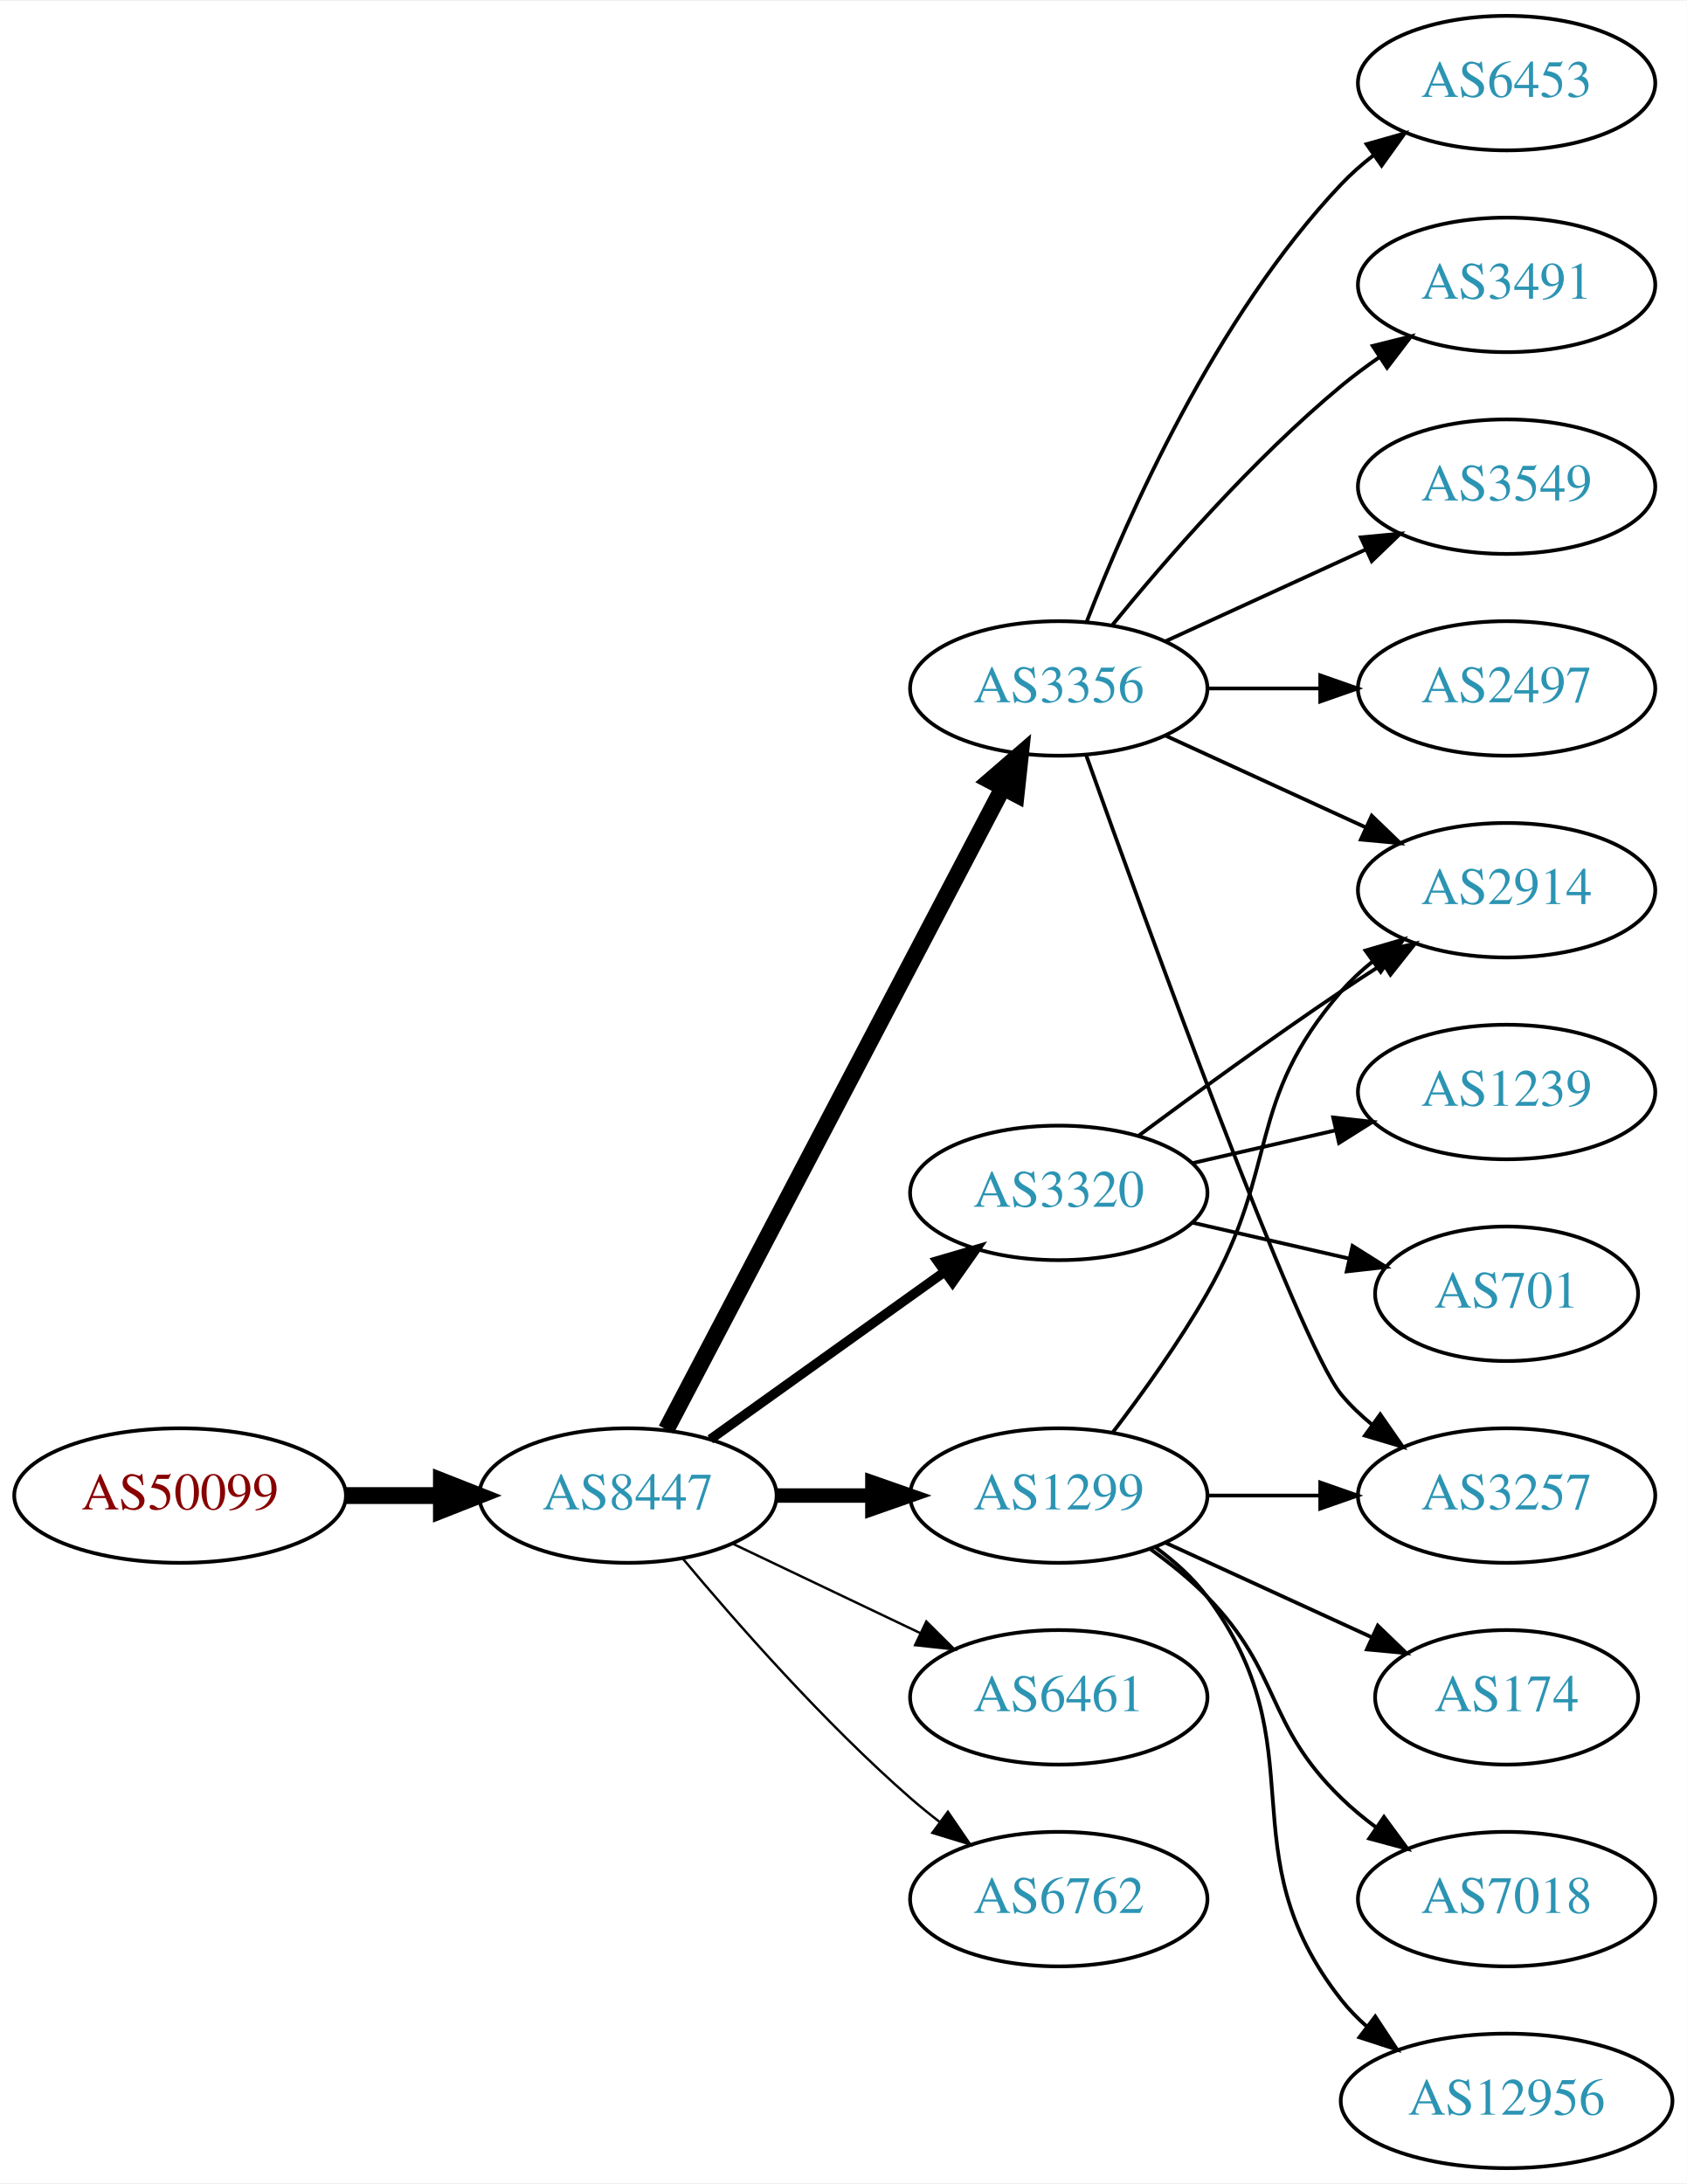
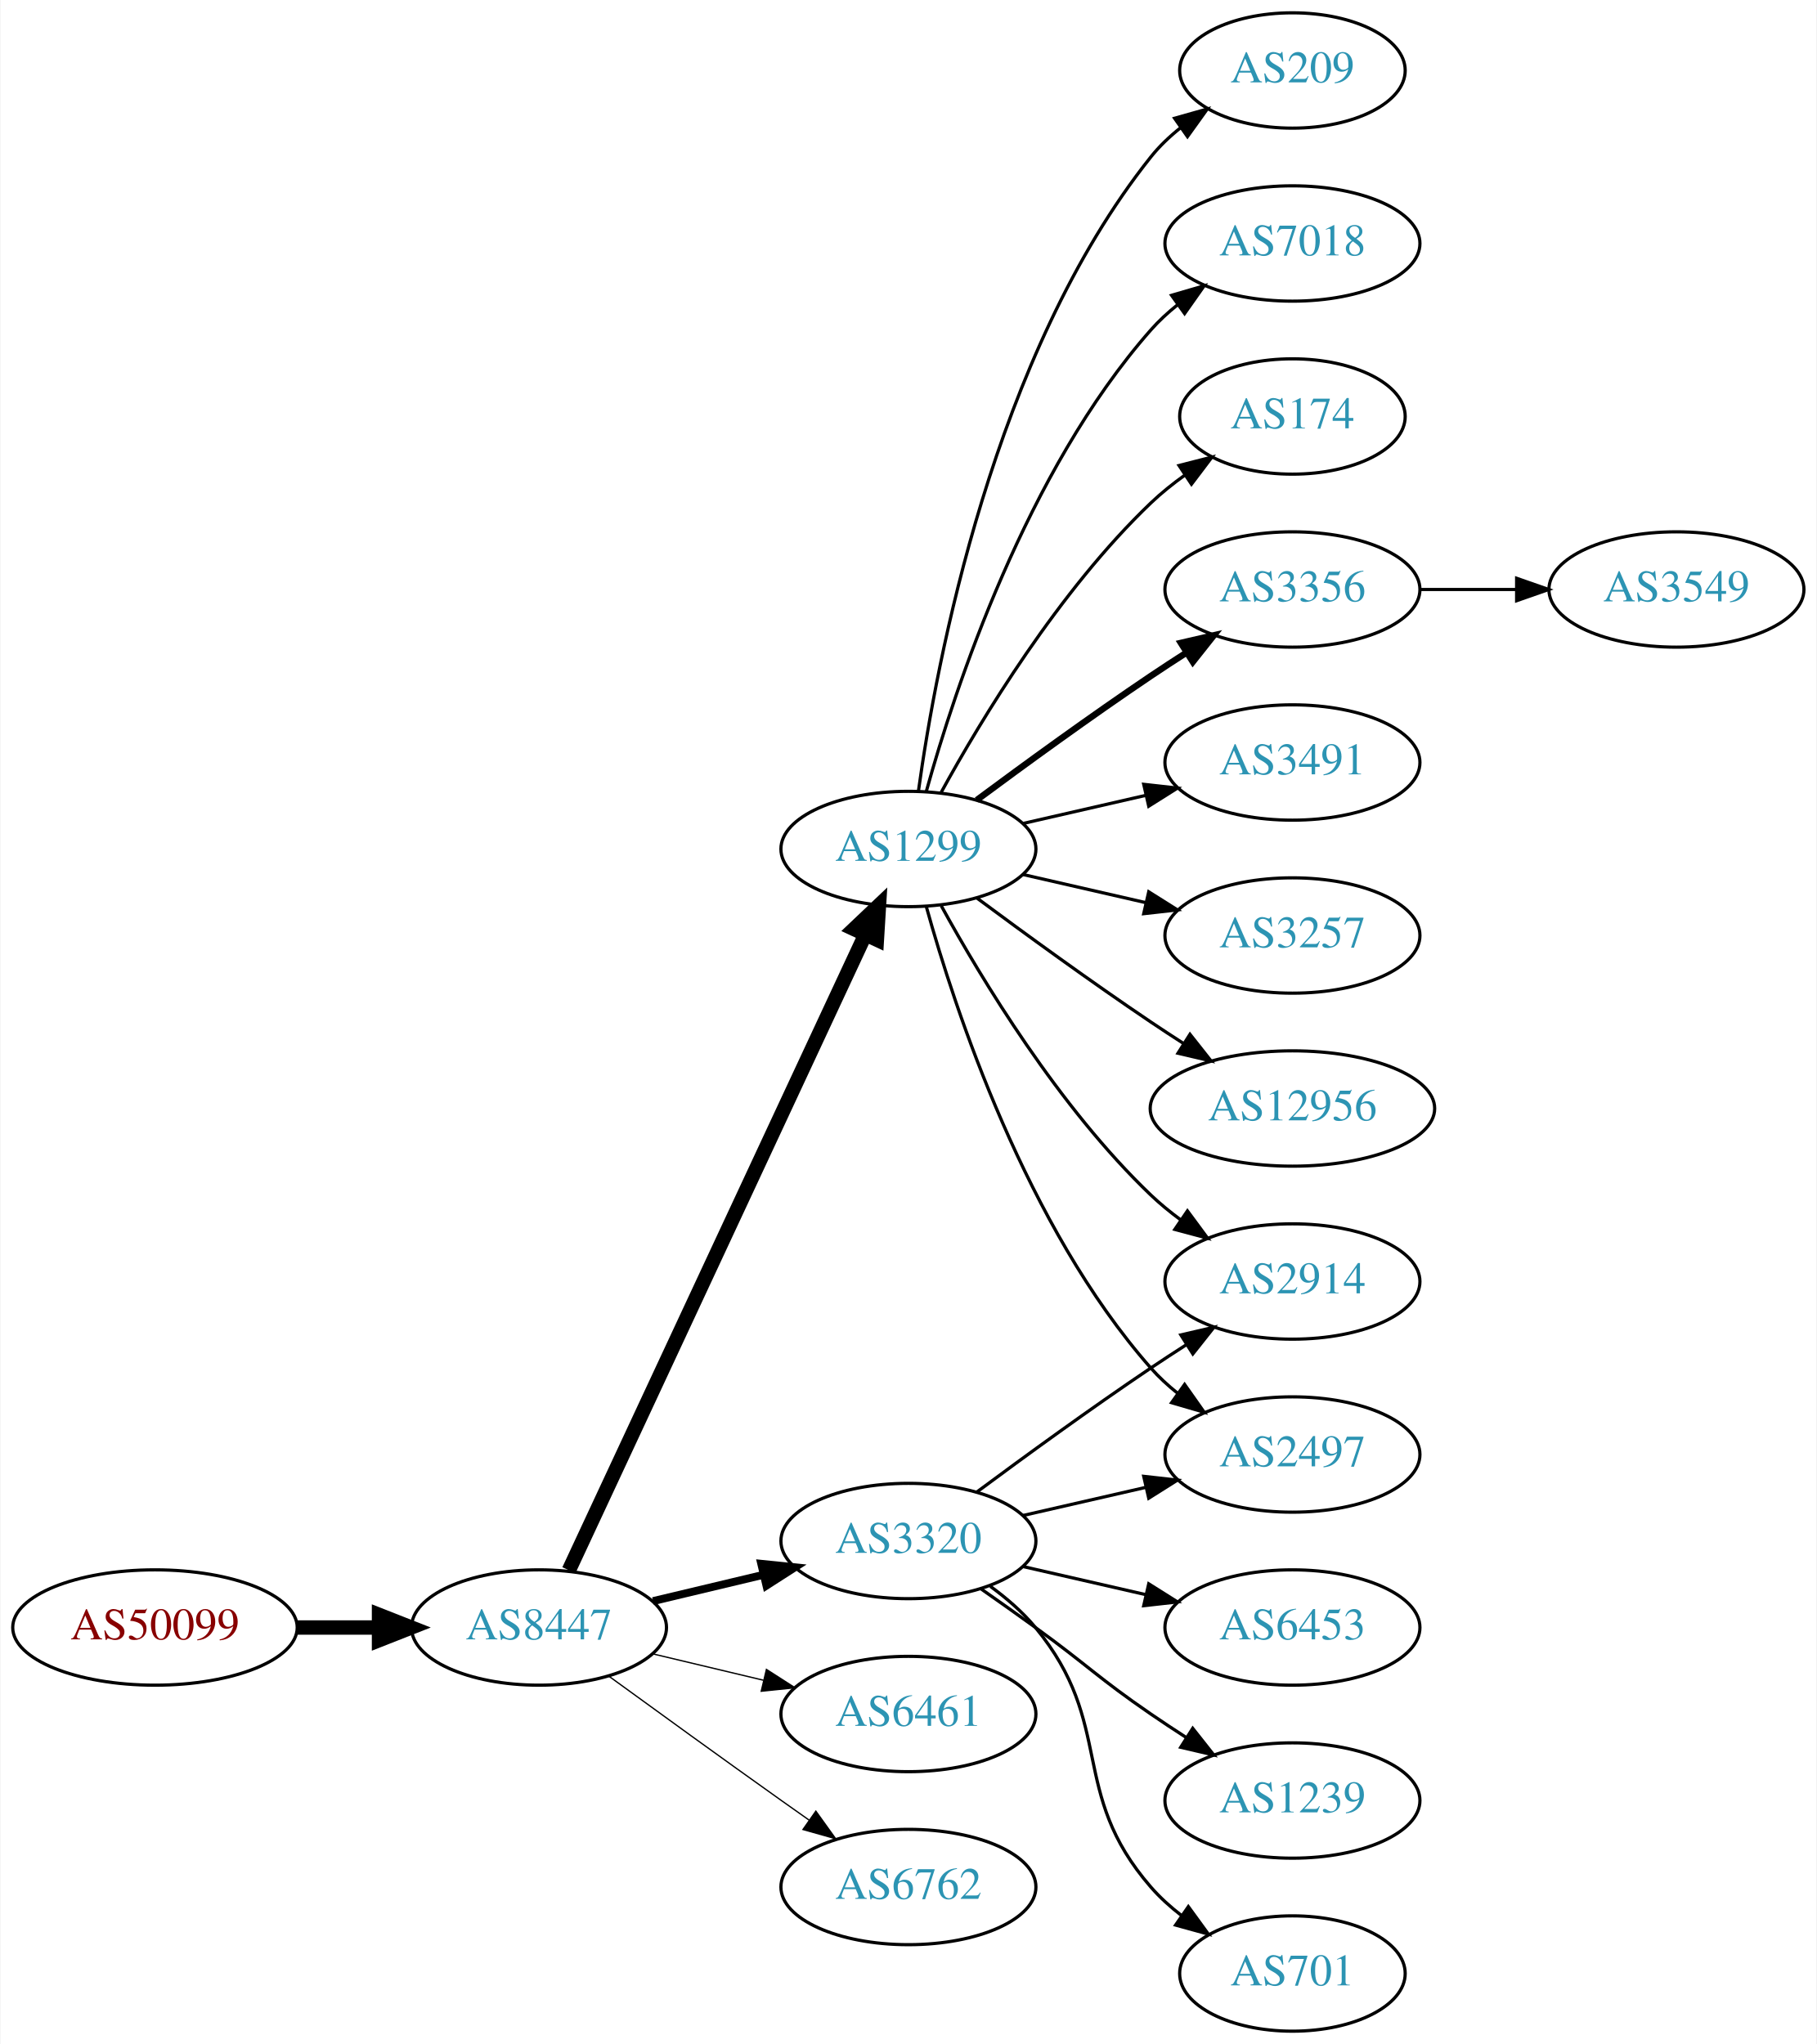
- <svg xmlns="http://www.w3.org/2000/svg" xmlns:xlink="http://www.w3.org/1999/xlink" width="451pt" height="584pt" viewBox="0.00 0.00 451.37 584.00">
-   <g id="graph0" class="graph" transform="scale(1 1) rotate(0) translate(4 580)">
-     <polygon fill="white" stroke="none" points="-4,4 -4,-580 447.37,-580 447.37,4 -4,4" />
+ <svg xmlns="http://www.w3.org/2000/svg" xmlns:xlink="http://www.w3.org/1999/xlink" width="567pt" height="638pt" viewBox="0.00 0.00 566.66 638.00">
+   <g id="graph0" class="graph" transform="scale(1 1) rotate(0) translate(4 634)">
+     <polygon fill="white" stroke="none" points="-4,4 -4,-634 562.663,-634 562.663,4 -4,4" />
    <g id="node1" class="node">
      <g id="a_node1">
        <a xlink:href="/asn/50099" xlink:title="AS50099 ~ Volkskreditbank AG [AT]">
-           <ellipse fill="#ffffff" stroke="black" cx="44.196" cy="-180" rx="44.393" ry="18" />
-           <text text-anchor="middle" x="44.196" y="-176.3" font-family="Times,serif" font-size="14.00" fill="#880000">AS50099</text>
+           <ellipse fill="#ffffff" stroke="black" cx="44.196" cy="-126" rx="44.393" ry="18" />
+           <text text-anchor="middle" x="44.196" y="-122.3" font-family="Times,serif" font-size="14.00" fill="#880000">AS50099</text>
        </a>
      </g>
    </g>
    <g id="node2" class="node">
      <g id="a_node2">
        <a xlink:href="/asn/8447" xlink:title="AS8447 ~ A1 Telekom Austria AG [AT]">
-           <ellipse fill="#ffffff" stroke="black" cx="164.039" cy="-180" rx="39.794" ry="18" />
-           <text text-anchor="middle" x="164.039" y="-176.3" font-family="Times,serif" font-size="14.00" fill="#2c94b3">AS8447</text>
+           <ellipse fill="#ffffff" stroke="black" cx="164.039" cy="-126" rx="39.794" ry="18" />
+           <text text-anchor="middle" x="164.039" y="-122.3" font-family="Times,serif" font-size="14.00" fill="#2c94b3">AS8447</text>
        </a>
      </g>
    </g>
    <g id="edge1" class="edge">
-       <path fill="none" stroke="black" stroke-width="4.5" d="M88.407,-180C96.72,-180 105.482,-180 113.965,-180" />
-       <polygon fill="black" stroke="black" stroke-width="4.5" points="114.123,-183.938 124.123,-180 114.123,-176.063 114.123,-183.938" />
+       <path fill="none" stroke="black" stroke-width="4.5" d="M88.407,-126C96.72,-126 105.482,-126 113.965,-126" />
+       <polygon fill="black" stroke="black" stroke-width="4.5" points="114.123,-129.938 124.123,-126 114.123,-122.063 114.123,-129.938" />
    </g>
    <g id="node3" class="node">
      <g id="a_node3">
-         <a xlink:href="/asn/3356" xlink:title="AS3356 ~ Level 3 Parent, LLC [US]">
-           <ellipse fill="#ffffff" stroke="black" cx="279.332" cy="-396" rx="39.794" ry="18" />
-           <text text-anchor="middle" x="279.332" y="-392.3" font-family="Times,serif" font-size="14.00" fill="#2c94b3">AS3356</text>
+         <a xlink:href="/asn/3320" xlink:title="AS3320 ~ DTAG [DE]">
+           <ellipse fill="#ffffff" stroke="black" cx="279.332" cy="-153" rx="39.794" ry="18" />
+           <text text-anchor="middle" x="279.332" y="-149.3" font-family="Times,serif" font-size="14.00" fill="#2c94b3">AS3320</text>
        </a>
      </g>
    </g>
    <g id="edge2" class="edge">
-       <path fill="none" stroke="black" stroke-width="4.5" d="M174.31,-197.676C194.151,-235.505 240.829,-324.499 264.316,-369.278" />
-       <polygon fill="black" stroke="black" stroke-width="4.5" points="260.959,-371.356 269.091,-378.383 267.933,-367.698 260.959,-371.356" />
+       <path fill="none" stroke="black" stroke-width="2.455" d="M199.646,-134.248C210.517,-136.838 222.671,-139.735 234.114,-142.462" />
+       <polygon fill="black" stroke="black" stroke-width="2.455" points="233.397,-145.889 243.936,-144.803 235.02,-139.08 233.397,-145.889" />
    </g>
    <g id="node4" class="node">
      <g id="a_node4">
-         <a xlink:href="/asn/3320" xlink:title="AS3320 ~ DTAG [DE]">
-           <ellipse fill="#ffffff" stroke="black" cx="279.332" cy="-261" rx="39.794" ry="18" />
-           <text text-anchor="middle" x="279.332" y="-257.3" font-family="Times,serif" font-size="14.00" fill="#2c94b3">AS3320</text>
+         <a xlink:href="/asn/6461" xlink:title="AS6461 ~ Zayo Bandwidth [US]">
+           <ellipse fill="#ffffff" stroke="black" cx="279.332" cy="-99" rx="39.794" ry="18" />
+           <text text-anchor="middle" x="279.332" y="-95.3" font-family="Times,serif" font-size="14.00" fill="#2c94b3">AS6461</text>
        </a>
      </g>
    </g>
    <g id="edge3" class="edge">
-       <path fill="none" stroke="black" stroke-width="2.571" d="M186.083,-195.046C203.697,-207.639 229.036,-225.755 248.701,-239.816" />
-       <polygon fill="black" stroke="black" stroke-width="2.571" points="246.845,-242.791 257.016,-245.76 250.917,-237.097 246.845,-242.791" />
+       <path fill="none" stroke="black" stroke-width="0.409" d="M199.646,-117.752C210.517,-115.162 222.671,-112.265 234.114,-109.538" />
+       <polygon fill="black" stroke="black" stroke-width="0.409" points="235.02,-112.92 243.936,-107.197 233.397,-106.111 235.02,-112.92" />
    </g>
    <g id="node5" class="node">
      <g id="a_node5">
        <a xlink:href="/asn/1299" xlink:title="AS1299 ~ Telia Carrier [EU]">
-           <ellipse fill="#ffffff" stroke="black" cx="279.332" cy="-180" rx="39.794" ry="18" />
-           <text text-anchor="middle" x="279.332" y="-176.3" font-family="Times,serif" font-size="14.00" fill="#2c94b3">AS1299</text>
+           <ellipse fill="#ffffff" stroke="black" cx="279.332" cy="-369" rx="39.794" ry="18" />
+           <text text-anchor="middle" x="279.332" y="-365.3" font-family="Times,serif" font-size="14.00" fill="#2c94b3">AS1299</text>
        </a>
      </g>
    </g>
    <g id="edge4" class="edge">
-       <path fill="none" stroke="black" stroke-width="3.857" d="M203.711,-180C211.914,-180 220.678,-180 229.21,-180" />
-       <polygon fill="black" stroke="black" stroke-width="3.857" points="229.449,-183.5 239.449,-180 229.449,-176.5 229.449,-183.5" />
+       <path fill="none" stroke="black" stroke-width="4.5" d="M173.369,-143.868C193.059,-186.101 242.559,-292.272 265.849,-342.227" />
+       <polygon fill="black" stroke="black" stroke-width="4.5" points="262.347,-344.034 270.141,-351.433 269.485,-340.706 262.347,-344.034" />
    </g>
    <g id="node6" class="node">
      <g id="a_node6">
-         <a xlink:href="/asn/6461" xlink:title="AS6461 ~ Zayo Bandwidth [US]">
-           <ellipse fill="#ffffff" stroke="black" cx="279.332" cy="-126" rx="39.794" ry="18" />
-           <text text-anchor="middle" x="279.332" y="-122.3" font-family="Times,serif" font-size="14.00" fill="#2c94b3">AS6461</text>
+         <a xlink:href="/asn/6762" xlink:title="AS6762 ~ TELECOM ITALIA SPARKLE S.p.A. [IT]">
+           <ellipse fill="#ffffff" stroke="black" cx="279.332" cy="-45" rx="39.794" ry="18" />
+           <text text-anchor="middle" x="279.332" y="-41.3" font-family="Times,serif" font-size="14.00" fill="#2c94b3">AS6762</text>
        </a>
      </g>
    </g>
    <g id="edge5" class="edge">
-       <path fill="none" stroke="black" stroke-width="0.643" d="M192.175,-167.066C207.169,-159.919 225.99,-150.948 242.213,-143.215" />
-       <polygon fill="black" stroke="black" stroke-width="0.643" points="243.895,-146.291 251.417,-138.829 240.884,-139.972 243.895,-146.291" />
+       <path fill="none" stroke="black" stroke-width="0.409" d="M185.887,-110.778C200.821,-99.909 221.435,-84.975 239.685,-72 242.506,-69.995 245.449,-67.915 248.397,-65.841" />
+       <polygon fill="black" stroke="black" stroke-width="0.409" points="250.443,-68.681 256.621,-60.074 246.424,-62.95 250.443,-68.681" />
    </g>
    <g id="node7" class="node">
      <g id="a_node7">
-         <a xlink:href="/asn/6762" xlink:title="AS6762 ~ TELECOM ITALIA SPARKLE S.p.A. [IT]">
-           <ellipse fill="#ffffff" stroke="black" cx="279.332" cy="-72" rx="39.794" ry="18" />
-           <text text-anchor="middle" x="279.332" y="-68.3" font-family="Times,serif" font-size="14.00" fill="#2c94b3">AS6762</text>
+         <a xlink:href="/asn/2914" xlink:title="AS2914 ~ NTT America, Inc. [US]">
+           <ellipse fill="#ffffff" stroke="black" cx="399.174" cy="-234" rx="39.794" ry="18" />
+           <text text-anchor="middle" x="399.174" y="-230.3" font-family="Times,serif" font-size="14.00" fill="#2c94b3">AS2914</text>
        </a>
      </g>
    </g>
    <g id="edge6" class="edge">
-       <path fill="none" stroke="black" stroke-width="0.643" d="M178.669,-163.183C192.951,-146.071 216.498,-119.255 239.685,-99 242.151,-96.846 244.789,-94.706 247.487,-92.628" />
-       <polygon fill="black" stroke="black" stroke-width="0.643" points="249.66,-95.375 255.641,-86.63 245.512,-89.736 249.66,-95.375" />
+       <path fill="none" stroke="black" d="M300.662,-168.277C315.524,-179.304 336.269,-194.407 354.978,-207 358.527,-209.389 362.277,-211.839 366.026,-214.242" />
+       <polygon fill="black" stroke="black" points="364.352,-217.325 374.674,-219.712 368.094,-211.409 364.352,-217.325" />
    </g>
    <g id="node8" class="node">
      <g id="a_node8">
-         <a xlink:href="/asn/3491" xlink:title="AS3491 ~ PCCW Global, Inc. [US]">
-           <ellipse fill="#ffffff" stroke="black" cx="399.174" cy="-504" rx="39.794" ry="18" />
-           <text text-anchor="middle" x="399.174" y="-500.3" font-family="Times,serif" font-size="14.00" fill="#2c94b3">AS3491</text>
+         <a xlink:href="/asn/6453" xlink:title="AS6453 ~ TATA COMMUNICATIONS (AMERICA) INC [US]">
+           <ellipse fill="#ffffff" stroke="black" cx="399.174" cy="-126" rx="39.794" ry="18" />
+           <text text-anchor="middle" x="399.174" y="-122.3" font-family="Times,serif" font-size="14.00" fill="#2c94b3">AS6453</text>
        </a>
      </g>
    </g>
    <g id="edge7" class="edge">
-       <path fill="none" stroke="black" d="M293.751,-413.065C307.865,-430.375 331.28,-457.345 354.978,-477 358.194,-479.668 361.695,-482.27 365.265,-484.741" />
-       <polygon fill="black" stroke="black" points="363.343,-487.666 373.622,-490.236 367.189,-481.817 363.343,-487.666" />
+       <path fill="none" stroke="black" d="M315.051,-145.045C327.051,-142.296 340.672,-139.175 353.364,-136.267" />
+       <polygon fill="black" stroke="black" points="354.33,-139.636 363.296,-133.991 352.767,-132.813 354.33,-139.636" />
    </g>
    <g id="node9" class="node">
      <g id="a_node9">
-         <a xlink:href="/asn/3549" xlink:title="AS3549 ~ Level 3 Parent, LLC [US]">
-           <ellipse fill="#ffffff" stroke="black" cx="399.174" cy="-450" rx="39.794" ry="18" />
-           <text text-anchor="middle" x="399.174" y="-446.3" font-family="Times,serif" font-size="14.00" fill="#2c94b3">AS3549</text>
+         <a xlink:href="/asn/1239" xlink:title="AS1239 ~ Sprint [US]">
+           <ellipse fill="#ffffff" stroke="black" cx="399.174" cy="-72" rx="39.794" ry="18" />
+           <text text-anchor="middle" x="399.174" y="-68.3" font-family="Times,serif" font-size="14.00" fill="#2c94b3">AS1239</text>
        </a>
      </g>
    </g>
    <g id="edge8" class="edge">
-       <path fill="none" stroke="black" d="M307.96,-408.661C323.917,-415.973 344.188,-425.261 361.471,-433.181" />
-       <polygon fill="black" stroke="black" points="360.169,-436.435 370.718,-437.419 363.085,-430.071 360.169,-436.435" />
+       <path fill="none" stroke="black" d="M302.089,-137.991C307.623,-134.121 313.542,-129.936 318.978,-126 335.178,-114.271 338.483,-110.311 354.978,-99 358.506,-96.581 362.244,-94.111 365.985,-91.698" />
+       <polygon fill="black" stroke="black" points="368.057,-94.528 374.626,-86.216 364.307,-88.618 368.057,-94.528" />
    </g>
    <g id="node10" class="node">
      <g id="a_node10">
-         <a xlink:href="/asn/3257" xlink:title="AS3257 ~ GTT [DE]">
+         <a xlink:href="/asn/2497" xlink:title="AS2497 ~ Internet Initiative Japan Inc. [JP]">
          <ellipse fill="#ffffff" stroke="black" cx="399.174" cy="-180" rx="39.794" ry="18" />
-           <text text-anchor="middle" x="399.174" y="-176.3" font-family="Times,serif" font-size="14.00" fill="#2c94b3">AS3257</text>
+           <text text-anchor="middle" x="399.174" y="-176.3" font-family="Times,serif" font-size="14.00" fill="#2c94b3">AS2497</text>
        </a>
      </g>
    </g>
    <g id="edge9" class="edge">
-       <path fill="none" stroke="black" d="M286.662,-378.14C302.502,-333.733 343.411,-220.897 354.978,-207 357.383,-204.111 360.179,-201.437 363.172,-198.987" />
-       <polygon fill="black" stroke="black" points="365.361,-201.723 371.415,-193.027 361.26,-196.05 365.361,-201.723" />
+       <path fill="none" stroke="black" d="M315.051,-160.955C327.051,-163.704 340.672,-166.825 353.364,-169.733" />
+       <polygon fill="black" stroke="black" points="352.767,-173.187 363.296,-172.009 354.33,-166.364 352.767,-173.187" />
    </g>
    <g id="node11" class="node">
      <g id="a_node11">
-         <a xlink:href="/asn/2497" xlink:title="AS2497 ~ Internet Initiative Japan Inc. [JP]">
-           <ellipse fill="#ffffff" stroke="black" cx="399.174" cy="-396" rx="39.794" ry="18" />
-           <text text-anchor="middle" x="399.174" y="-392.3" font-family="Times,serif" font-size="14.00" fill="#2c94b3">AS2497</text>
+         <a xlink:href="/asn/701" xlink:title="AS701 ~ UUNET [US]">
+           <ellipse fill="#ffffff" stroke="black" cx="399.174" cy="-18" rx="35.194" ry="18" />
+           <text text-anchor="middle" x="399.174" y="-14.3" font-family="Times,serif" font-size="14.00" fill="#2c94b3">AS701</text>
        </a>
      </g>
    </g>
    <g id="edge10" class="edge">
-       <path fill="none" stroke="black" d="M319.244,-396C328.798,-396 339.147,-396 349.11,-396" />
-       <polygon fill="black" stroke="black" points="349.302,-399.5 359.302,-396 349.302,-392.5 349.302,-399.5" />
+       <path fill="none" stroke="black" d="M304.912,-138.844C310.007,-135.128 315.02,-130.799 318.978,-126 344.043,-95.606 329.144,-74.742 354.978,-45 357.784,-41.77 361.071,-38.797 364.559,-36.098" />
+       <polygon fill="black" stroke="black" points="366.693,-38.878 372.925,-30.31 362.71,-33.121 366.693,-38.878" />
+     </g>
+     <g id="edge11" class="edge">
+       <path fill="none" stroke="black" d="M289.573,-351.287C302.118,-328.439 326.295,-288.389 354.978,-261 357.846,-258.261 361.035,-255.653 364.344,-253.215" />
+       <polygon fill="black" stroke="black" points="366.407,-256.044 372.704,-247.523 362.468,-250.258 366.407,-256.044" />
+     </g>
+     <g id="edge13" class="edge">
+       <path fill="none" stroke="black" d="M284.904,-351.054C293.81,-319.005 316.094,-251.158 354.978,-207 357.462,-204.179 360.312,-201.551 363.337,-199.129" />
+       <polygon fill="black" stroke="black" points="365.523,-201.869 371.627,-193.209 361.455,-196.172 365.523,-201.869" />
    </g>
    <g id="node12" class="node">
      <g id="a_node12">
-         <a xlink:href="/asn/6453" xlink:title="AS6453 ~ TATA COMMUNICATIONS (AMERICA) INC [US]">
+         <a xlink:href="/asn/7018" xlink:title="AS7018 ~ AT&amp;T Services, Inc. [US]">
          <ellipse fill="#ffffff" stroke="black" cx="399.174" cy="-558" rx="39.794" ry="18" />
-           <text text-anchor="middle" x="399.174" y="-554.3" font-family="Times,serif" font-size="14.00" fill="#2c94b3">AS6453</text>
-         </a>
-       </g>
-     </g>
-     <g id="edge11" class="edge">
-       <path fill="none" stroke="black" d="M286.855,-413.994C297.605,-441.728 321.262,-495.429 354.978,-531 357.564,-533.728 360.481,-536.294 363.55,-538.677" />
-       <polygon fill="black" stroke="black" points="361.704,-541.658 371.898,-544.543 365.728,-535.93 361.704,-541.658" />
+           <text text-anchor="middle" x="399.174" y="-554.3" font-family="Times,serif" font-size="14.00" fill="#2c94b3">AS7018</text>
+         </a>
+       </g>
+     </g>
+     <g id="edge12" class="edge">
+       <path fill="none" stroke="black" d="M284.904,-386.946C293.81,-418.995 316.094,-486.842 354.978,-531 357.462,-533.821 360.312,-536.449 363.337,-538.871" />
+       <polygon fill="black" stroke="black" points="361.455,-541.828 371.627,-544.791 365.523,-536.131 361.455,-541.828" />
    </g>
    <g id="node13" class="node">
      <g id="a_node13">
-         <a xlink:href="/asn/2914" xlink:title="AS2914 ~ NTT America, Inc. [US]">
+         <a xlink:href="/asn/174" xlink:title="AS174 ~ Cogent Communications [US]">
+           <ellipse fill="#ffffff" stroke="black" cx="399.174" cy="-504" rx="35.194" ry="18" />
+           <text text-anchor="middle" x="399.174" y="-500.3" font-family="Times,serif" font-size="14.00" fill="#2c94b3">AS174</text>
+         </a>
+       </g>
+     </g>
+     <g id="edge14" class="edge">
+       <path fill="none" stroke="black" d="M289.573,-386.713C302.118,-409.561 326.295,-449.611 354.978,-477 358.232,-480.107 361.899,-483.046 365.685,-485.76" />
+       <polygon fill="black" stroke="black" points="363.788,-488.701 374.054,-491.322 367.663,-482.872 363.788,-488.701" />
+     </g>
+     <g id="node14" class="node">
+       <g id="a_node14">
+         <a xlink:href="/asn/3356" xlink:title="AS3356 ~ Level 3 Parent, LLC [US]">
+           <ellipse fill="#ffffff" stroke="black" cx="399.174" cy="-450" rx="39.794" ry="18" />
+           <text text-anchor="middle" x="399.174" y="-446.3" font-family="Times,serif" font-size="14.00" fill="#2c94b3">AS3356</text>
+         </a>
+       </g>
+     </g>
+     <g id="edge15" class="edge">
+       <path fill="none" stroke="black" stroke-width="2" d="M300.662,-384.277C315.524,-395.304 336.269,-410.407 354.978,-423 358.527,-425.389 362.277,-427.839 366.026,-430.242" />
+       <polygon fill="black" stroke="black" stroke-width="2" points="364.352,-433.325 374.674,-435.712 368.094,-427.409 364.352,-433.325" />
+     </g>
+     <g id="node15" class="node">
+       <g id="a_node15">
+         <a xlink:href="/asn/3491" xlink:title="AS3491 ~ PCCW Global, Inc. [US]">
+           <ellipse fill="#ffffff" stroke="black" cx="399.174" cy="-396" rx="39.794" ry="18" />
+           <text text-anchor="middle" x="399.174" y="-392.3" font-family="Times,serif" font-size="14.00" fill="#2c94b3">AS3491</text>
+         </a>
+       </g>
+     </g>
+     <g id="edge16" class="edge">
+       <path fill="none" stroke="black" d="M315.051,-376.955C327.051,-379.704 340.672,-382.825 353.364,-385.733" />
+       <polygon fill="black" stroke="black" points="352.767,-389.187 363.296,-388.009 354.33,-382.364 352.767,-389.187" />
+     </g>
+     <g id="node16" class="node">
+       <g id="a_node16">
+         <a xlink:href="/asn/3257" xlink:title="AS3257 ~ GTT [DE]">
          <ellipse fill="#ffffff" stroke="black" cx="399.174" cy="-342" rx="39.794" ry="18" />
-           <text text-anchor="middle" x="399.174" y="-338.3" font-family="Times,serif" font-size="14.00" fill="#2c94b3">AS2914</text>
-         </a>
-       </g>
-     </g>
-     <g id="edge12" class="edge">
-       <path fill="none" stroke="black" d="M307.96,-383.339C323.917,-376.027 344.188,-366.739 361.471,-358.819" />
-       <polygon fill="black" stroke="black" points="363.085,-361.929 370.718,-354.581 360.169,-355.565 363.085,-361.929" />
-     </g>
-     <g id="edge19" class="edge">
-       <path fill="none" stroke="black" d="M300.662,-276.277C315.524,-287.304 336.269,-302.407 354.978,-315 358.527,-317.389 362.277,-319.839 366.026,-322.242" />
-       <polygon fill="black" stroke="black" points="364.352,-325.325 374.674,-327.712 368.094,-319.409 364.352,-325.325" />
+           <text text-anchor="middle" x="399.174" y="-338.3" font-family="Times,serif" font-size="14.00" fill="#2c94b3">AS3257</text>
+         </a>
+       </g>
+     </g>
+     <g id="edge17" class="edge">
+       <path fill="none" stroke="black" d="M315.051,-361.045C327.051,-358.296 340.672,-355.175 353.364,-352.267" />
+       <polygon fill="black" stroke="black" points="354.33,-355.636 363.296,-349.991 352.767,-348.813 354.33,-355.636" />
    </g>
    <g id="node17" class="node">
      <g id="a_node17">
-         <a xlink:href="/asn/1239" xlink:title="AS1239 ~ Sprint [US]">
-           <ellipse fill="#ffffff" stroke="black" cx="399.174" cy="-288" rx="39.794" ry="18" />
-           <text text-anchor="middle" x="399.174" y="-284.3" font-family="Times,serif" font-size="14.00" fill="#2c94b3">AS1239</text>
+         <a xlink:href="/asn/12956" xlink:title="AS12956 ~ TELXIUS [ES]">
+           <ellipse fill="#ffffff" stroke="black" cx="399.174" cy="-288" rx="44.393" ry="18" />
+           <text text-anchor="middle" x="399.174" y="-284.3" font-family="Times,serif" font-size="14.00" fill="#2c94b3">AS12956</text>
        </a>
      </g>
    </g>
    <g id="edge18" class="edge">
-       <path fill="none" stroke="black" d="M315.051,-268.955C327.051,-271.704 340.672,-274.825 353.364,-277.733" />
-       <polygon fill="black" stroke="black" points="352.767,-281.187 363.296,-280.009 354.33,-274.364 352.767,-281.187" />
+       <path fill="none" stroke="black" d="M300.662,-353.723C315.524,-342.696 336.269,-327.593 354.978,-315 358.268,-312.785 361.731,-310.518 365.205,-308.285" />
+       <polygon fill="black" stroke="black" points="367.202,-311.163 373.772,-302.852 363.453,-305.252 367.202,-311.163" />
    </g>
    <g id="node18" class="node">
      <g id="a_node18">
-         <a xlink:href="/asn/701" xlink:title="AS701 ~ UUNET [US]">
-           <ellipse fill="#ffffff" stroke="black" cx="399.174" cy="-234" rx="35.194" ry="18" />
-           <text text-anchor="middle" x="399.174" y="-230.3" font-family="Times,serif" font-size="14.00" fill="#2c94b3">AS701</text>
+         <a xlink:href="/asn/209" xlink:title="AS209 ~ CenturyLink Communications, LLC [US]">
+           <ellipse fill="#ffffff" stroke="black" cx="399.174" cy="-612" rx="35.194" ry="18" />
+           <text text-anchor="middle" x="399.174" y="-608.3" font-family="Times,serif" font-size="14.00" fill="#2c94b3">AS209</text>
+         </a>
+       </g>
+     </g>
+     <g id="edge19" class="edge">
+       <path fill="none" stroke="black" d="M282.471,-387.17C287.971,-426.974 305.797,-523.233 354.978,-585 357.643,-588.347 360.843,-591.393 364.281,-594.132" />
+       <polygon fill="black" stroke="black" points="362.398,-597.087 372.595,-599.965 366.419,-591.357 362.398,-597.087" />
+     </g>
+     <g id="node19" class="node">
+       <g id="a_node19">
+         <a xlink:href="/asn/3549" xlink:title="AS3549 ~ Level 3 Parent, LLC [US]">
+           <ellipse fill="#ffffff" stroke="black" cx="519.017" cy="-450" rx="39.794" ry="18" />
+           <text text-anchor="middle" x="519.017" y="-446.3" font-family="Times,serif" font-size="14.00" fill="#2c94b3">AS3549</text>
        </a>
      </g>
    </g>
    <g id="edge20" class="edge">
-       <path fill="none" stroke="black" d="M315.051,-253.045C328.143,-250.045 343.166,-246.604 356.806,-243.478" />
-       <polygon fill="black" stroke="black" points="357.948,-246.807 366.914,-241.162 356.384,-239.984 357.948,-246.807" />
-     </g>
-     <g id="edge14" class="edge">
-       <path fill="none" stroke="black" d="M319.244,-180C328.798,-180 339.147,-180 349.11,-180" />
-       <polygon fill="black" stroke="black" points="349.302,-183.5 359.302,-180 349.302,-176.5 349.302,-183.5" />
-     </g>
-     <g id="edge13" class="edge">
-       <path fill="none" stroke="black" d="M293.793,-196.913C301.686,-207.27 311.535,-220.992 318.978,-234 338.543,-268.194 329.144,-285.258 354.978,-315 357.443,-317.838 360.28,-320.477 363.297,-322.906" />
-       <polygon fill="black" stroke="black" points="361.408,-325.858 371.575,-328.836 365.484,-320.167 361.408,-325.858" />
-     </g>
-     <g id="node14" class="node">
-       <g id="a_node14">
-         <a xlink:href="/asn/174" xlink:title="AS174 ~ Cogent Communications [US]">
-           <ellipse fill="#ffffff" stroke="black" cx="399.174" cy="-126" rx="35.194" ry="18" />
-           <text text-anchor="middle" x="399.174" y="-122.3" font-family="Times,serif" font-size="14.00" fill="#2c94b3">AS174</text>
-         </a>
-       </g>
-     </g>
-     <g id="edge15" class="edge">
-       <path fill="none" stroke="black" d="M307.96,-167.339C324.377,-159.817 345.358,-150.202 362.955,-142.139" />
-       <polygon fill="black" stroke="black" points="364.7,-145.189 372.332,-137.842 361.783,-138.826 364.7,-145.189" />
-     </g>
-     <g id="node15" class="node">
-       <g id="a_node15">
-         <a xlink:href="/asn/7018" xlink:title="AS7018 ~ AT&amp;T Services, Inc. [US]">
-           <ellipse fill="#ffffff" stroke="black" cx="399.174" cy="-72" rx="39.794" ry="18" />
-           <text text-anchor="middle" x="399.174" y="-68.3" font-family="Times,serif" font-size="14.00" fill="#2c94b3">AS7018</text>
-         </a>
-       </g>
-     </g>
-     <g id="edge16" class="edge">
-       <path fill="none" stroke="black" d="M303.926,-165.611C309.182,-161.852 314.513,-157.563 318.978,-153 339.151,-132.383 334.285,-119.094 354.978,-99 357.823,-96.237 360.997,-93.614 364.297,-91.166" />
-       <polygon fill="black" stroke="black" points="366.363,-93.993 372.645,-85.462 362.414,-88.214 366.363,-93.993" />
-     </g>
-     <g id="node16" class="node">
-       <g id="a_node16">
-         <a xlink:href="/asn/12956" xlink:title="AS12956 ~ TELXIUS [ES]">
-           <ellipse fill="#ffffff" stroke="black" cx="399.174" cy="-18" rx="44.393" ry="18" />
-           <text text-anchor="middle" x="399.174" y="-14.3" font-family="Times,serif" font-size="14.00" fill="#2c94b3">AS12956</text>
-         </a>
-       </g>
-     </g>
-     <g id="edge17" class="edge">
-       <path fill="none" stroke="black" d="M305.262,-166.118C310.338,-162.389 315.256,-157.984 318.978,-153 349.249,-112.458 323.679,-84.754 354.978,-45 357.002,-42.429 359.344,-40.037 361.868,-37.826" />
-       <polygon fill="black" stroke="black" points="364.025,-40.584 369.858,-31.739 359.782,-35.016 364.025,-40.584" />
+       <path fill="none" stroke="black" d="M439.087,-450C448.64,-450 458.99,-450 468.952,-450" />
+       <polygon fill="black" stroke="black" points="469.145,-453.5 479.145,-450 469.145,-446.5 469.145,-453.5" />
    </g>
  </g>
</svg>
